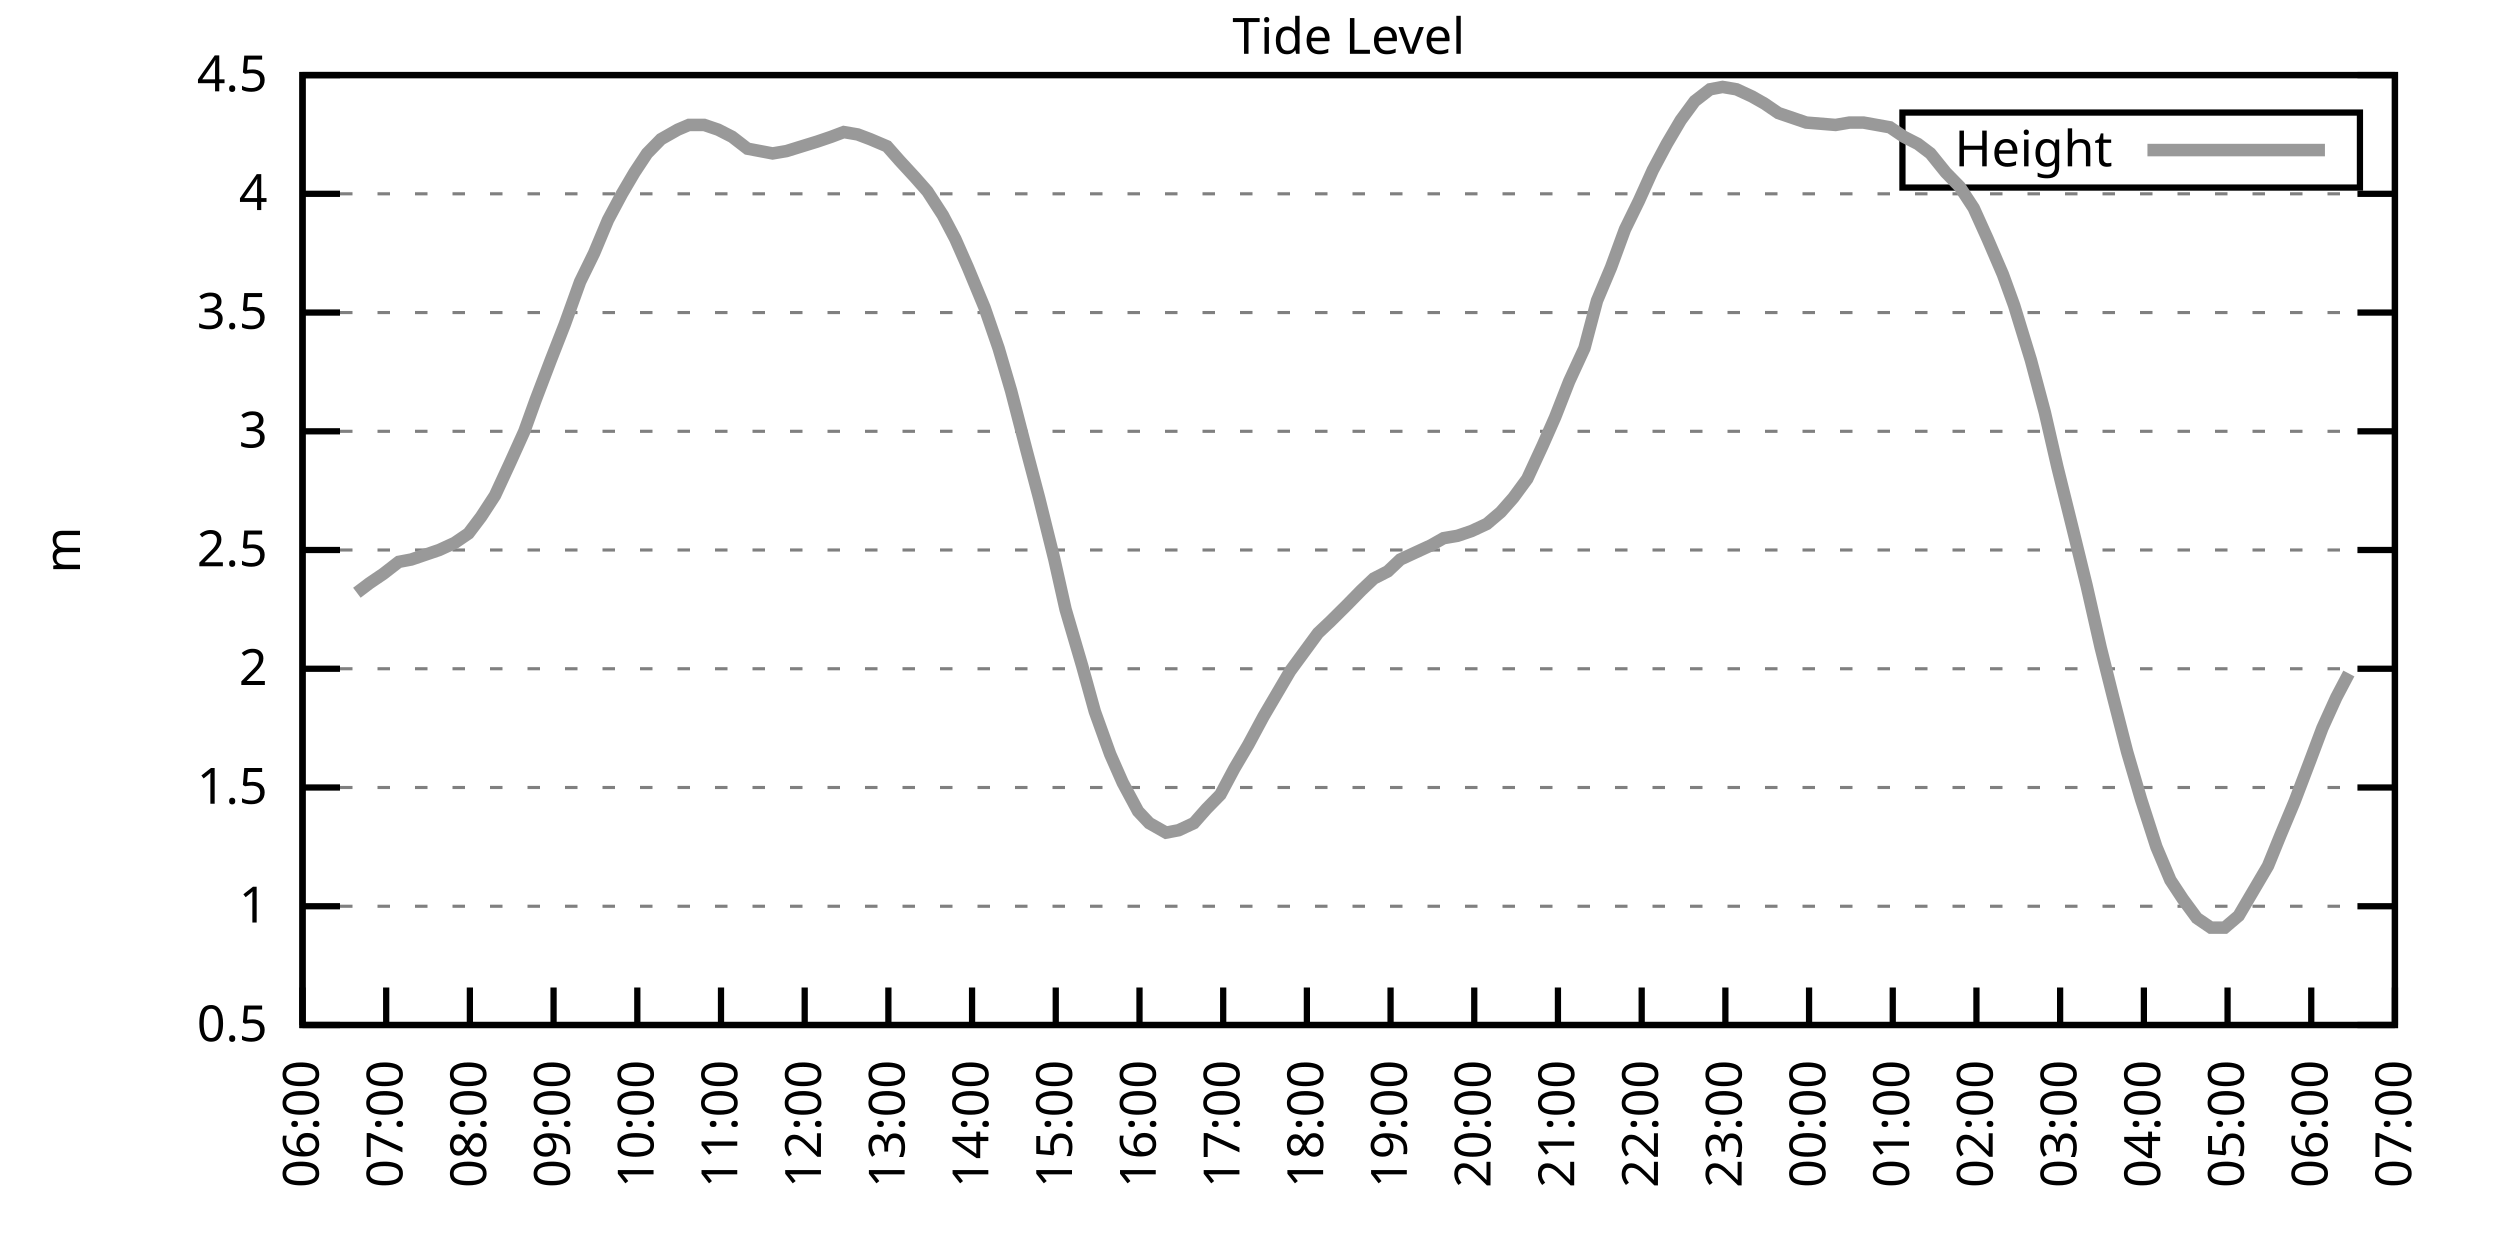
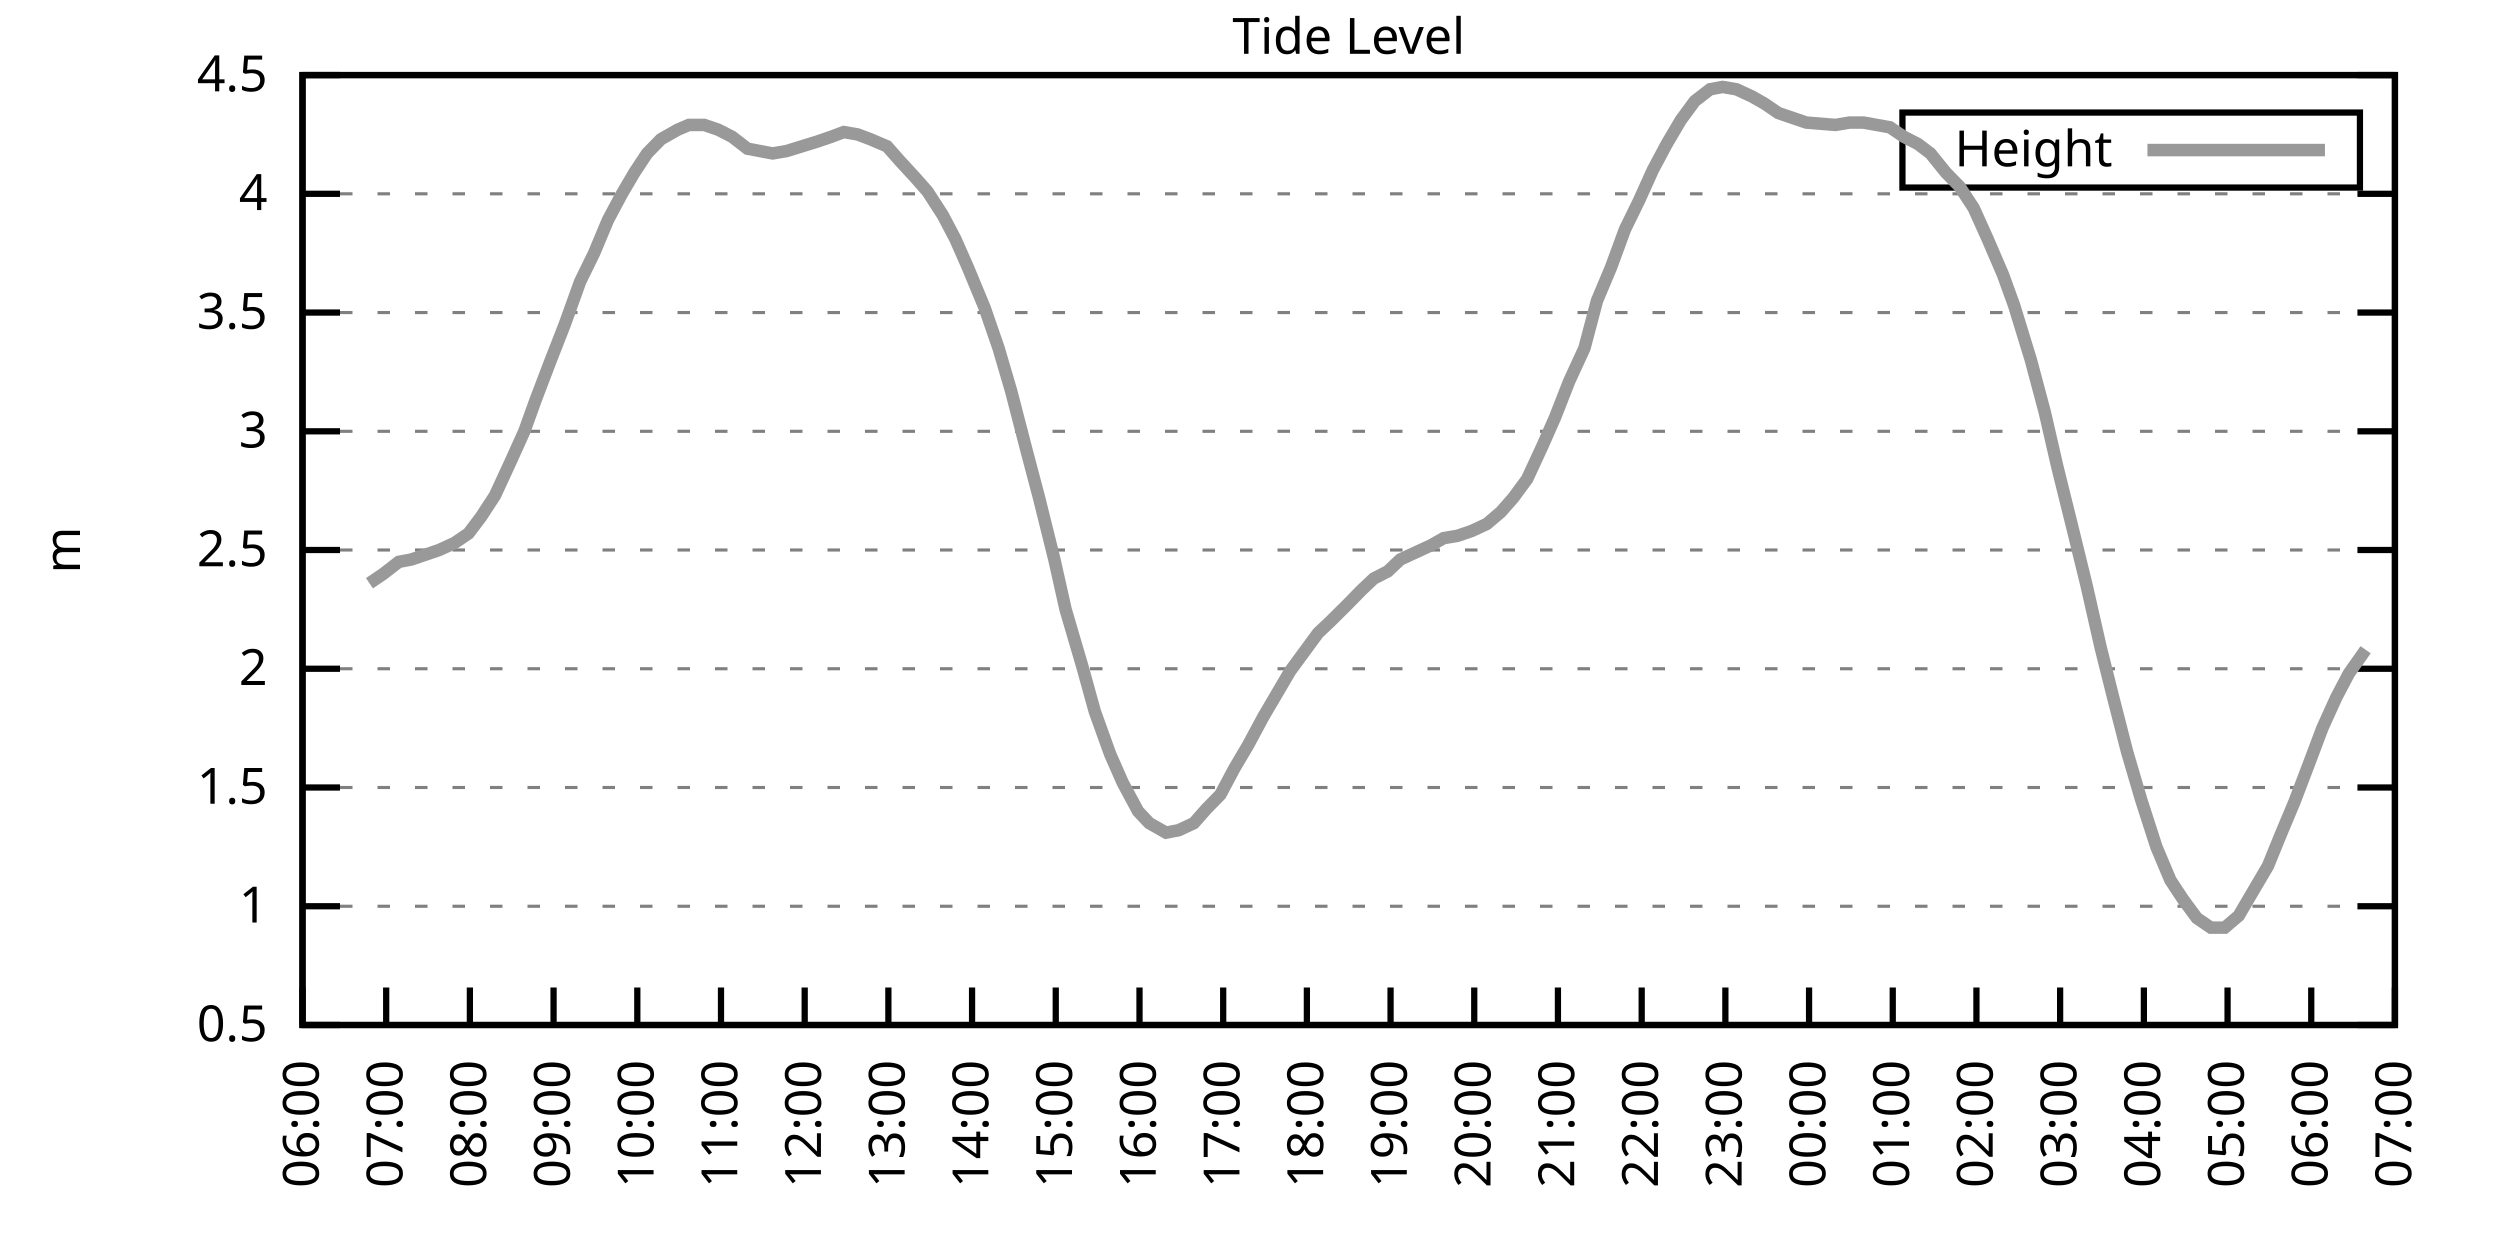
<svg xmlns="http://www.w3.org/2000/svg" xmlns:xlink="http://www.w3.org/1999/xlink" width="400" height="200" viewBox="0 0 400 200">
  <g id="gnuplot_canvas">
    <rect x="0" y="0" width="400" height="200" fill="none" />
    <defs>
      <circle id="gpDot" r="0.5" stroke-width="0.5" stroke="currentColor" />
      <path id="gpPt0" stroke-width="0.333" stroke="currentColor" d="M-1,0 h2 M0,-1 v2" />
      <path id="gpPt1" stroke-width="0.333" stroke="currentColor" d="M-1,-1 L1,1 M1,-1 L-1,1" />
      <path id="gpPt2" stroke-width="0.333" stroke="currentColor" d="M-1,0 L1,0 M0,-1 L0,1 M-1,-1 L1,1 M-1,1 L1,-1" />
      <rect id="gpPt3" stroke-width="0.333" stroke="currentColor" x="-1" y="-1" width="2" height="2" />
      <rect id="gpPt4" stroke-width="0.333" stroke="currentColor" fill="currentColor" x="-1" y="-1" width="2" height="2" />
      <circle id="gpPt5" stroke-width="0.333" stroke="currentColor" cx="0" cy="0" r="1" />
      <use xlink:href="#gpPt5" id="gpPt6" fill="currentColor" stroke="none" />
      <path id="gpPt7" stroke-width="0.333" stroke="currentColor" d="M0,-1.33 L-1.33,0.67 L1.33,0.67 z" />
      <use xlink:href="#gpPt7" id="gpPt8" fill="currentColor" stroke="none" />
      <use xlink:href="#gpPt7" id="gpPt9" stroke="currentColor" transform="rotate(180)" />
      <use xlink:href="#gpPt9" id="gpPt10" fill="currentColor" stroke="none" />
      <use xlink:href="#gpPt3" id="gpPt11" stroke="currentColor" transform="rotate(45)" />
      <use xlink:href="#gpPt11" id="gpPt12" fill="currentColor" stroke="none" />
      <path id="gpPt13" stroke-width="0.333" stroke="currentColor" d="M0,1.330 L1.265,0.411 L0.782,-1.067 L-0.782,-1.076 L-1.265,0.411 z" />
      <use xlink:href="#gpPt13" id="gpPt14" fill="currentColor" stroke="none" />
      <filter id="textbox" filterUnits="objectBoundingBox" x="0" y="0" height="1" width="1">
        <feFlood flood-color="white" flood-opacity="1" result="bgnd" />
        <feComposite in="SourceGraphic" in2="bgnd" operator="atop" />
      </filter>
      <filter id="greybox" filterUnits="objectBoundingBox" x="0" y="0" height="1" width="1">
        <feFlood flood-color="lightgrey" flood-opacity="1" result="grey" />
        <feComposite in="SourceGraphic" in2="grey" operator="atop" />
      </filter>
    </defs>
    <g fill="none" color="white" stroke="currentColor" stroke-width="1.00" stroke-linecap="butt" stroke-linejoin="miter">
</g>
    <g fill="none" color="black" stroke="currentColor" stroke-width="1.00" stroke-linecap="butt" stroke-linejoin="miter">
      <g stroke="none" shape-rendering="crispEdges">
        <polygon fill="rgb(255, 255, 255)" points="48.40,164.00 383.18,164.00 383.18,12.02 48.40,12.02 " />
      </g>
    </g>
    <g fill="none" color="black" stroke="currentColor" stroke-width="1.00" stroke-linecap="butt" stroke-linejoin="miter">
</g>
    <g fill="none" color="black" stroke="black" stroke-width="0.50" stroke-linecap="butt" stroke-linejoin="miter">
</g>
    <g fill="none" color="gray" stroke="currentColor" stroke-width="0.50" stroke-linecap="butt" stroke-linejoin="miter">
      <path stroke="gray" stroke-dasharray="2,4" class="gridline" d="M48.40,164.00 L383.19,164.00  " />
    </g>
    <g fill="none" color="gray" stroke="gray" stroke-width="1.00" stroke-linecap="butt" stroke-linejoin="miter">
</g>
    <g fill="none" color="black" stroke="currentColor" stroke-width="1.00" stroke-linecap="butt" stroke-linejoin="miter">
      <path stroke="black" d="M48.40,164.00 L54.40,164.00 M383.19,164.00 L377.19,164.00  " />
      <g transform="translate(42.80,166.60)" stroke="none" fill="black" font-family="Sans" font-size="8.00" text-anchor="end">
        <text>
          <tspan font-family="Sans"> 0.5</tspan>
        </text>
      </g>
    </g>
    <g fill="none" color="black" stroke="currentColor" stroke-width="1.00" stroke-linecap="butt" stroke-linejoin="miter">
</g>
    <g fill="none" color="black" stroke="black" stroke-width="0.50" stroke-linecap="butt" stroke-linejoin="miter">
</g>
    <g fill="none" color="gray" stroke="currentColor" stroke-width="0.50" stroke-linecap="butt" stroke-linejoin="miter">
      <path stroke="gray" stroke-dasharray="2,4" class="gridline" d="M48.40,145.00 L383.19,145.00  " />
    </g>
    <g fill="none" color="gray" stroke="gray" stroke-width="1.00" stroke-linecap="butt" stroke-linejoin="miter">
</g>
    <g fill="none" color="black" stroke="currentColor" stroke-width="1.00" stroke-linecap="butt" stroke-linejoin="miter">
      <path stroke="black" d="M48.40,145.00 L54.40,145.00 M383.19,145.00 L377.19,145.00  " />
      <g transform="translate(42.80,147.60)" stroke="none" fill="black" font-family="Sans" font-size="8.00" text-anchor="end">
        <text>
          <tspan font-family="Sans"> 1</tspan>
        </text>
      </g>
    </g>
    <g fill="none" color="black" stroke="currentColor" stroke-width="1.00" stroke-linecap="butt" stroke-linejoin="miter">
</g>
    <g fill="none" color="black" stroke="black" stroke-width="0.50" stroke-linecap="butt" stroke-linejoin="miter">
</g>
    <g fill="none" color="gray" stroke="currentColor" stroke-width="0.50" stroke-linecap="butt" stroke-linejoin="miter">
      <path stroke="gray" stroke-dasharray="2,4" class="gridline" d="M48.40,126.00 L383.19,126.00  " />
    </g>
    <g fill="none" color="gray" stroke="gray" stroke-width="1.00" stroke-linecap="butt" stroke-linejoin="miter">
</g>
    <g fill="none" color="black" stroke="currentColor" stroke-width="1.00" stroke-linecap="butt" stroke-linejoin="miter">
      <path stroke="black" d="M48.40,126.00 L54.40,126.00 M383.19,126.00 L377.19,126.00  " />
      <g transform="translate(42.80,128.60)" stroke="none" fill="black" font-family="Sans" font-size="8.00" text-anchor="end">
        <text>
          <tspan font-family="Sans"> 1.5</tspan>
        </text>
      </g>
    </g>
    <g fill="none" color="black" stroke="currentColor" stroke-width="1.00" stroke-linecap="butt" stroke-linejoin="miter">
</g>
    <g fill="none" color="black" stroke="black" stroke-width="0.50" stroke-linecap="butt" stroke-linejoin="miter">
</g>
    <g fill="none" color="gray" stroke="currentColor" stroke-width="0.50" stroke-linecap="butt" stroke-linejoin="miter">
      <path stroke="gray" stroke-dasharray="2,4" class="gridline" d="M48.40,107.00 L383.19,107.00  " />
    </g>
    <g fill="none" color="gray" stroke="gray" stroke-width="1.00" stroke-linecap="butt" stroke-linejoin="miter">
</g>
    <g fill="none" color="black" stroke="currentColor" stroke-width="1.00" stroke-linecap="butt" stroke-linejoin="miter">
      <path stroke="black" d="M48.40,107.00 L54.40,107.00 M383.19,107.00 L377.19,107.00  " />
      <g transform="translate(42.80,109.60)" stroke="none" fill="black" font-family="Sans" font-size="8.00" text-anchor="end">
        <text>
          <tspan font-family="Sans"> 2</tspan>
        </text>
      </g>
    </g>
    <g fill="none" color="black" stroke="currentColor" stroke-width="1.00" stroke-linecap="butt" stroke-linejoin="miter">
</g>
    <g fill="none" color="black" stroke="black" stroke-width="0.50" stroke-linecap="butt" stroke-linejoin="miter">
</g>
    <g fill="none" color="gray" stroke="currentColor" stroke-width="0.50" stroke-linecap="butt" stroke-linejoin="miter">
      <path stroke="gray" stroke-dasharray="2,4" class="gridline" d="M48.40,88.00 L383.19,88.00  " />
    </g>
    <g fill="none" color="gray" stroke="gray" stroke-width="1.00" stroke-linecap="butt" stroke-linejoin="miter">
</g>
    <g fill="none" color="black" stroke="currentColor" stroke-width="1.00" stroke-linecap="butt" stroke-linejoin="miter">
      <path stroke="black" d="M48.40,88.00 L54.40,88.00 M383.19,88.00 L377.19,88.00  " />
      <g transform="translate(42.80,90.60)" stroke="none" fill="black" font-family="Sans" font-size="8.00" text-anchor="end">
        <text>
          <tspan font-family="Sans"> 2.5</tspan>
        </text>
      </g>
    </g>
    <g fill="none" color="black" stroke="currentColor" stroke-width="1.00" stroke-linecap="butt" stroke-linejoin="miter">
</g>
    <g fill="none" color="black" stroke="black" stroke-width="0.50" stroke-linecap="butt" stroke-linejoin="miter">
</g>
    <g fill="none" color="gray" stroke="currentColor" stroke-width="0.50" stroke-linecap="butt" stroke-linejoin="miter">
      <path stroke="gray" stroke-dasharray="2,4" class="gridline" d="M48.40,69.01 L383.19,69.01  " />
    </g>
    <g fill="none" color="gray" stroke="gray" stroke-width="1.00" stroke-linecap="butt" stroke-linejoin="miter">
</g>
    <g fill="none" color="black" stroke="currentColor" stroke-width="1.00" stroke-linecap="butt" stroke-linejoin="miter">
      <path stroke="black" d="M48.40,69.01 L54.40,69.01 M383.19,69.01 L377.19,69.01  " />
      <g transform="translate(42.80,71.61)" stroke="none" fill="black" font-family="Sans" font-size="8.00" text-anchor="end">
        <text>
          <tspan font-family="Sans"> 3</tspan>
        </text>
      </g>
    </g>
    <g fill="none" color="black" stroke="currentColor" stroke-width="1.00" stroke-linecap="butt" stroke-linejoin="miter">
</g>
    <g fill="none" color="black" stroke="black" stroke-width="0.50" stroke-linecap="butt" stroke-linejoin="miter">
</g>
    <g fill="none" color="gray" stroke="currentColor" stroke-width="0.50" stroke-linecap="butt" stroke-linejoin="miter">
      <path stroke="gray" stroke-dasharray="2,4" class="gridline" d="M48.40,50.01 L383.19,50.01  " />
    </g>
    <g fill="none" color="gray" stroke="gray" stroke-width="1.00" stroke-linecap="butt" stroke-linejoin="miter">
</g>
    <g fill="none" color="black" stroke="currentColor" stroke-width="1.00" stroke-linecap="butt" stroke-linejoin="miter">
      <path stroke="black" d="M48.40,50.01 L54.40,50.01 M383.19,50.01 L377.19,50.01  " />
      <g transform="translate(42.80,52.61)" stroke="none" fill="black" font-family="Sans" font-size="8.00" text-anchor="end">
        <text>
          <tspan font-family="Sans"> 3.5</tspan>
        </text>
      </g>
    </g>
    <g fill="none" color="black" stroke="currentColor" stroke-width="1.00" stroke-linecap="butt" stroke-linejoin="miter">
</g>
    <g fill="none" color="black" stroke="black" stroke-width="0.50" stroke-linecap="butt" stroke-linejoin="miter">
</g>
    <g fill="none" color="gray" stroke="currentColor" stroke-width="0.50" stroke-linecap="butt" stroke-linejoin="miter">
      <path stroke="gray" stroke-dasharray="2,4" class="gridline" d="M48.40,31.01 L383.19,31.01  " />
    </g>
    <g fill="none" color="gray" stroke="gray" stroke-width="1.00" stroke-linecap="butt" stroke-linejoin="miter">
</g>
    <g fill="none" color="black" stroke="currentColor" stroke-width="1.00" stroke-linecap="butt" stroke-linejoin="miter">
      <path stroke="black" d="M48.40,31.01 L54.40,31.01 M383.19,31.01 L377.19,31.01  " />
      <g transform="translate(42.80,33.61)" stroke="none" fill="black" font-family="Sans" font-size="8.00" text-anchor="end">
        <text>
          <tspan font-family="Sans"> 4</tspan>
        </text>
      </g>
    </g>
    <g fill="none" color="black" stroke="currentColor" stroke-width="1.00" stroke-linecap="butt" stroke-linejoin="miter">
</g>
    <g fill="none" color="black" stroke="black" stroke-width="0.50" stroke-linecap="butt" stroke-linejoin="miter">
</g>
    <g fill="none" color="gray" stroke="currentColor" stroke-width="0.50" stroke-linecap="butt" stroke-linejoin="miter">
      <path stroke="gray" stroke-dasharray="2,4" class="gridline" d="M48.40,12.01 L383.19,12.01  " />
    </g>
    <g fill="none" color="gray" stroke="gray" stroke-width="1.00" stroke-linecap="butt" stroke-linejoin="miter">
</g>
    <g fill="none" color="black" stroke="currentColor" stroke-width="1.00" stroke-linecap="butt" stroke-linejoin="miter">
      <path stroke="black" d="M48.40,12.01 L54.40,12.01 M383.19,12.01 L377.19,12.01  " />
      <g transform="translate(42.80,14.61)" stroke="none" fill="black" font-family="Sans" font-size="8.00" text-anchor="end">
        <text>
          <tspan font-family="Sans"> 4.5</tspan>
        </text>
      </g>
    </g>
    <g fill="none" color="black" stroke="currentColor" stroke-width="1.00" stroke-linecap="butt" stroke-linejoin="miter">
      <path stroke="black" d="M48.40,164.00 L48.40,158.00  " />
      <g transform="translate(51.00,169.60) rotate(270.00)" stroke="none" fill="black" font-family="Sans" font-size="8.00" text-anchor="end">
        <text>
          <tspan font-family="Sans">06:00</tspan>
        </text>
      </g>
    </g>
    <g fill="none" color="black" stroke="currentColor" stroke-width="1.00" stroke-linecap="butt" stroke-linejoin="miter">
      <path stroke="black" d="M61.79,164.00 L61.79,158.00  " />
      <g transform="translate(64.39,169.60) rotate(270.00)" stroke="none" fill="black" font-family="Sans" font-size="8.00" text-anchor="end">
        <text>
          <tspan font-family="Sans">07:00</tspan>
        </text>
      </g>
    </g>
    <g fill="none" color="black" stroke="currentColor" stroke-width="1.00" stroke-linecap="butt" stroke-linejoin="miter">
      <path stroke="black" d="M75.18,164.00 L75.18,158.00  " />
      <g transform="translate(77.78,169.60) rotate(270.00)" stroke="none" fill="black" font-family="Sans" font-size="8.00" text-anchor="end">
        <text>
          <tspan font-family="Sans">08:00</tspan>
        </text>
      </g>
    </g>
    <g fill="none" color="black" stroke="currentColor" stroke-width="1.00" stroke-linecap="butt" stroke-linejoin="miter">
      <path stroke="black" d="M88.57,164.00 L88.57,158.00  " />
      <g transform="translate(91.17,169.60) rotate(270.00)" stroke="none" fill="black" font-family="Sans" font-size="8.00" text-anchor="end">
        <text>
          <tspan font-family="Sans">09:00</tspan>
        </text>
      </g>
    </g>
    <g fill="none" color="black" stroke="currentColor" stroke-width="1.00" stroke-linecap="butt" stroke-linejoin="miter">
      <path stroke="black" d="M101.97,164.00 L101.97,158.00  " />
      <g transform="translate(104.57,169.60) rotate(270.00)" stroke="none" fill="black" font-family="Sans" font-size="8.00" text-anchor="end">
        <text>
          <tspan font-family="Sans">10:00</tspan>
        </text>
      </g>
    </g>
    <g fill="none" color="black" stroke="currentColor" stroke-width="1.00" stroke-linecap="butt" stroke-linejoin="miter">
      <path stroke="black" d="M115.36,164.00 L115.36,158.00  " />
      <g transform="translate(117.96,169.60) rotate(270.00)" stroke="none" fill="black" font-family="Sans" font-size="8.00" text-anchor="end">
        <text>
          <tspan font-family="Sans">11:00</tspan>
        </text>
      </g>
    </g>
    <g fill="none" color="black" stroke="currentColor" stroke-width="1.00" stroke-linecap="butt" stroke-linejoin="miter">
      <path stroke="black" d="M128.75,164.00 L128.75,158.00  " />
      <g transform="translate(131.35,169.60) rotate(270.00)" stroke="none" fill="black" font-family="Sans" font-size="8.00" text-anchor="end">
        <text>
          <tspan font-family="Sans">12:00</tspan>
        </text>
      </g>
    </g>
    <g fill="none" color="black" stroke="currentColor" stroke-width="1.00" stroke-linecap="butt" stroke-linejoin="miter">
      <path stroke="black" d="M142.14,164.00 L142.14,158.00  " />
      <g transform="translate(144.74,169.60) rotate(270.00)" stroke="none" fill="black" font-family="Sans" font-size="8.00" text-anchor="end">
        <text>
          <tspan font-family="Sans">13:00</tspan>
        </text>
      </g>
    </g>
    <g fill="none" color="black" stroke="currentColor" stroke-width="1.00" stroke-linecap="butt" stroke-linejoin="miter">
      <path stroke="black" d="M155.53,164.00 L155.53,158.00  " />
      <g transform="translate(158.13,169.60) rotate(270.00)" stroke="none" fill="black" font-family="Sans" font-size="8.00" text-anchor="end">
        <text>
          <tspan font-family="Sans">14:00</tspan>
        </text>
      </g>
    </g>
    <g fill="none" color="black" stroke="currentColor" stroke-width="1.00" stroke-linecap="butt" stroke-linejoin="miter">
      <path stroke="black" d="M168.92,164.00 L168.92,158.00  " />
      <g transform="translate(171.52,169.60) rotate(270.00)" stroke="none" fill="black" font-family="Sans" font-size="8.00" text-anchor="end">
        <text>
          <tspan font-family="Sans">15:00</tspan>
        </text>
      </g>
    </g>
    <g fill="none" color="black" stroke="currentColor" stroke-width="1.00" stroke-linecap="butt" stroke-linejoin="miter">
      <path stroke="black" d="M182.32,164.00 L182.32,158.00  " />
      <g transform="translate(184.92,169.60) rotate(270.00)" stroke="none" fill="black" font-family="Sans" font-size="8.00" text-anchor="end">
        <text>
          <tspan font-family="Sans">16:00</tspan>
        </text>
      </g>
    </g>
    <g fill="none" color="black" stroke="currentColor" stroke-width="1.00" stroke-linecap="butt" stroke-linejoin="miter">
      <path stroke="black" d="M195.71,164.00 L195.71,158.00  " />
      <g transform="translate(198.31,169.60) rotate(270.00)" stroke="none" fill="black" font-family="Sans" font-size="8.00" text-anchor="end">
        <text>
          <tspan font-family="Sans">17:00</tspan>
        </text>
      </g>
    </g>
    <g fill="none" color="black" stroke="currentColor" stroke-width="1.00" stroke-linecap="butt" stroke-linejoin="miter">
      <path stroke="black" d="M209.10,164.00 L209.10,158.00  " />
      <g transform="translate(211.70,169.60) rotate(270.00)" stroke="none" fill="black" font-family="Sans" font-size="8.00" text-anchor="end">
        <text>
          <tspan font-family="Sans">18:00</tspan>
        </text>
      </g>
    </g>
    <g fill="none" color="black" stroke="currentColor" stroke-width="1.00" stroke-linecap="butt" stroke-linejoin="miter">
      <path stroke="black" d="M222.49,164.00 L222.49,158.00  " />
      <g transform="translate(225.09,169.60) rotate(270.00)" stroke="none" fill="black" font-family="Sans" font-size="8.00" text-anchor="end">
        <text>
          <tspan font-family="Sans">19:00</tspan>
        </text>
      </g>
    </g>
    <g fill="none" color="black" stroke="currentColor" stroke-width="1.00" stroke-linecap="butt" stroke-linejoin="miter">
      <path stroke="black" d="M235.88,164.00 L235.88,158.00  " />
      <g transform="translate(238.48,169.60) rotate(270.00)" stroke="none" fill="black" font-family="Sans" font-size="8.00" text-anchor="end">
        <text>
          <tspan font-family="Sans">20:00</tspan>
        </text>
      </g>
    </g>
    <g fill="none" color="black" stroke="currentColor" stroke-width="1.00" stroke-linecap="butt" stroke-linejoin="miter">
      <path stroke="black" d="M249.27,164.00 L249.27,158.00  " />
      <g transform="translate(251.87,169.60) rotate(270.00)" stroke="none" fill="black" font-family="Sans" font-size="8.00" text-anchor="end">
        <text>
          <tspan font-family="Sans">21:00</tspan>
        </text>
      </g>
    </g>
    <g fill="none" color="black" stroke="currentColor" stroke-width="1.00" stroke-linecap="butt" stroke-linejoin="miter">
      <path stroke="black" d="M262.67,164.00 L262.67,158.00  " />
      <g transform="translate(265.27,169.60) rotate(270.00)" stroke="none" fill="black" font-family="Sans" font-size="8.00" text-anchor="end">
        <text>
          <tspan font-family="Sans">22:00</tspan>
        </text>
      </g>
    </g>
    <g fill="none" color="black" stroke="currentColor" stroke-width="1.00" stroke-linecap="butt" stroke-linejoin="miter">
      <path stroke="black" d="M276.06,164.00 L276.06,158.00  " />
      <g transform="translate(278.66,169.60) rotate(270.00)" stroke="none" fill="black" font-family="Sans" font-size="8.00" text-anchor="end">
        <text>
          <tspan font-family="Sans">23:00</tspan>
        </text>
      </g>
    </g>
    <g fill="none" color="black" stroke="currentColor" stroke-width="1.00" stroke-linecap="butt" stroke-linejoin="miter">
      <path stroke="black" d="M289.45,164.00 L289.45,158.00  " />
      <g transform="translate(292.05,169.60) rotate(270.00)" stroke="none" fill="black" font-family="Sans" font-size="8.00" text-anchor="end">
        <text>
          <tspan font-family="Sans">00:00</tspan>
        </text>
      </g>
    </g>
    <g fill="none" color="black" stroke="currentColor" stroke-width="1.00" stroke-linecap="butt" stroke-linejoin="miter">
      <path stroke="black" d="M302.84,164.00 L302.84,158.00  " />
      <g transform="translate(305.44,169.60) rotate(270.00)" stroke="none" fill="black" font-family="Sans" font-size="8.00" text-anchor="end">
        <text>
          <tspan font-family="Sans">01:00</tspan>
        </text>
      </g>
    </g>
    <g fill="none" color="black" stroke="currentColor" stroke-width="1.00" stroke-linecap="butt" stroke-linejoin="miter">
      <path stroke="black" d="M316.23,164.00 L316.23,158.00  " />
      <g transform="translate(318.83,169.60) rotate(270.00)" stroke="none" fill="black" font-family="Sans" font-size="8.00" text-anchor="end">
        <text>
          <tspan font-family="Sans">02:00</tspan>
        </text>
      </g>
    </g>
    <g fill="none" color="black" stroke="currentColor" stroke-width="1.00" stroke-linecap="butt" stroke-linejoin="miter">
      <path stroke="black" d="M329.62,164.00 L329.62,158.00  " />
      <g transform="translate(332.22,169.60) rotate(270.00)" stroke="none" fill="black" font-family="Sans" font-size="8.00" text-anchor="end">
        <text>
          <tspan font-family="Sans">03:00</tspan>
        </text>
      </g>
    </g>
    <g fill="none" color="black" stroke="currentColor" stroke-width="1.00" stroke-linecap="butt" stroke-linejoin="miter">
      <path stroke="black" d="M343.02,164.00 L343.02,158.00  " />
      <g transform="translate(345.62,169.60) rotate(270.00)" stroke="none" fill="black" font-family="Sans" font-size="8.00" text-anchor="end">
        <text>
          <tspan font-family="Sans">04:00</tspan>
        </text>
      </g>
    </g>
    <g fill="none" color="black" stroke="currentColor" stroke-width="1.00" stroke-linecap="butt" stroke-linejoin="miter">
      <path stroke="black" d="M356.41,164.00 L356.41,158.00  " />
      <g transform="translate(359.01,169.60) rotate(270.00)" stroke="none" fill="black" font-family="Sans" font-size="8.00" text-anchor="end">
        <text>
          <tspan font-family="Sans">05:00</tspan>
        </text>
      </g>
    </g>
    <g fill="none" color="black" stroke="currentColor" stroke-width="1.00" stroke-linecap="butt" stroke-linejoin="miter">
      <path stroke="black" d="M369.80,164.00 L369.80,158.00  " />
      <g transform="translate(372.40,169.60) rotate(270.00)" stroke="none" fill="black" font-family="Sans" font-size="8.00" text-anchor="end">
        <text>
          <tspan font-family="Sans">06:00</tspan>
        </text>
      </g>
    </g>
    <g fill="none" color="black" stroke="currentColor" stroke-width="1.00" stroke-linecap="butt" stroke-linejoin="miter">
      <path stroke="black" d="M383.19,164.00 L383.19,158.00  " />
      <g transform="translate(385.79,169.60) rotate(270.00)" stroke="none" fill="black" font-family="Sans" font-size="8.00" text-anchor="end">
        <text>
          <tspan font-family="Sans">07:00</tspan>
        </text>
      </g>
    </g>
    <g fill="none" color="black" stroke="currentColor" stroke-width="1.00" stroke-linecap="butt" stroke-linejoin="miter">
</g>
    <g fill="none" color="black" stroke="currentColor" stroke-width="1.00" stroke-linecap="butt" stroke-linejoin="miter">
      <path stroke="black" d="M48.40,12.01 L48.40,164.00 L383.19,164.00 L383.19,12.01 L48.40,12.01 Z  " />
    </g>
    <g fill="none" color="black" stroke="currentColor" stroke-width="1.00" stroke-linecap="butt" stroke-linejoin="miter">
</g>
    <g fill="none" color="black" stroke="currentColor" stroke-width="1.00" stroke-linecap="butt" stroke-linejoin="miter">
      <path stroke="black" d="M304.39,30.01 L304.39,18.01 L377.59,18.01 L377.59,30.01 L304.39,30.01 Z  " />
    </g>
    <g id="Tide_level_plot_1">
      <g fill="none" color="white" stroke="black" stroke-width="2.00" stroke-linecap="butt" stroke-linejoin="miter">
</g>
      <g fill="none" color="black" stroke="currentColor" stroke-width="2.00" stroke-linecap="butt" stroke-linejoin="miter">
        <g transform="translate(337.99,26.61)" stroke="none" fill="black" font-family="Sans" font-size="8.00" text-anchor="end">
          <text>
            <tspan font-family="Sans">Height</tspan>
          </text>
        </g>
      </g>
      <g fill="none" color="black" stroke="currentColor" stroke-width="2.00" stroke-linecap="butt" stroke-linejoin="miter">
-         <path stroke="rgb(153, 153, 153)" d="M343.59,24.01 L371.99,24.01 M57.10,94.84 L59.11,93.32 L61.35,91.80 L63.80,89.90 L65.81,89.52 L68.04,88.76   L70.27,88.00 L72.73,86.87 L74.96,85.35 L76.97,82.69 L79.20,79.27 L81.66,73.95 L83.89,69.01 L85.67,64.07   L88.13,57.61 L90.36,51.91 L92.82,45.07 L95.05,40.51 L97.28,35.19 L99.51,31.01 L101.52,27.59 L103.53,24.55   L105.76,22.27 L108.44,20.75 L110.22,19.99 L112.68,19.99 L114.91,20.75 L117.14,21.89 L119.60,23.79 L121.61,24.17   L123.62,24.55 L125.85,24.17 L128.30,23.41 L130.76,22.65 L132.99,21.89 L135.00,21.13 L137.23,21.51 L139.24,22.27   L141.92,23.41 L143.93,25.69 L146.38,28.35 L148.39,30.63 L150.85,34.43 L152.85,38.23 L154.86,42.79 L157.54,49.25   L159.77,55.71 L161.78,62.55 L164.24,72.05 L166.25,79.65 L168.70,89.52 L170.49,97.50 L173.17,106.62 L175.17,113.84   L177.63,120.68 L179.64,125.24 L182.09,129.80 L183.88,131.70 L186.56,133.22 L188.57,132.84 L191.02,131.70 L193.03,129.42   L195.26,127.14 L197.49,122.96 L199.73,119.16 L202.18,114.60 L204.19,111.18 L206.42,107.38 L208.65,104.34 L210.88,101.30   L212.89,99.40 L215.57,96.74 L217.80,94.46 L219.81,92.56 L222.04,91.42 L224.05,89.52 L226.51,88.38 L228.96,87.25   L230.97,86.11 L233.20,85.73 L235.44,84.97 L237.89,83.83 L240.12,81.93 L242.13,79.65 L244.36,76.61 L246.82,71.29   L248.83,66.73 L251.06,61.03 L253.51,55.71 L255.52,48.11 L257.76,42.79 L259.99,36.71 L262.22,32.15 L264.45,27.21   L266.68,23.03 L268.92,19.23 L271.15,16.19 L273.60,14.29 L275.61,13.91 L277.84,14.29 L280.30,15.43 L282.31,16.57   L284.54,18.09 L286.77,18.85 L289.00,19.61 L293.69,19.99 L295.92,19.61 L298.15,19.61 L302.39,20.37 L304.63,21.89   L306.86,23.03 L308.87,24.55 L311.32,27.59 L313.55,29.87 L315.79,33.29 L318.02,38.23 L320.47,43.93 L322.26,48.87   L324.94,57.61 L327.17,65.97 L329.18,74.71 L331.63,84.59 L333.86,93.70 L336.10,103.58 L338.10,111.56 L340.34,120.30   L342.57,127.90 L345.02,135.50 L347.26,140.82 L349.26,143.86 L351.50,146.90 L353.73,148.42 L355.96,148.42 L358.19,146.52   L360.20,143.10 L362.88,138.54 L364.89,133.60 L367.12,128.28 L369.58,121.82 L371.58,116.50 L373.82,111.56 L375.82,107.76    " />
+         <path stroke="rgb(153, 153, 153)" d="M343.59,24.01 L371.99,24.01 M59.11,93.32 L61.35,91.80 L63.80,89.90 L65.81,89.52 L68.04,88.76 L70.27,88.00   L72.73,86.87 L74.96,85.35 L76.97,82.69 L79.20,79.27 L81.66,73.95 L83.89,69.01 L85.67,64.07 L88.13,57.61   L90.36,51.91 L92.82,45.07 L95.05,40.51 L97.28,35.19 L99.51,31.01 L101.52,27.59 L103.53,24.55 L105.76,22.27   L108.44,20.75 L110.22,19.99 L112.68,19.99 L114.91,20.75 L117.14,21.89 L119.60,23.79 L121.61,24.17 L123.62,24.55   L125.85,24.17 L128.30,23.41 L130.76,22.65 L132.99,21.89 L135.00,21.13 L137.23,21.51 L139.24,22.27 L141.92,23.41   L143.93,25.69 L146.38,28.35 L148.39,30.63 L150.85,34.43 L152.85,38.23 L154.86,42.79 L157.54,49.25 L159.77,55.71   L161.78,62.55 L164.24,72.05 L166.25,79.65 L168.70,89.52 L170.49,97.50 L173.17,106.62 L175.17,113.84 L177.63,120.68   L179.64,125.24 L182.09,129.80 L183.88,131.70 L186.56,133.22 L188.57,132.84 L191.02,131.70 L193.03,129.42 L195.26,127.14   L197.49,122.96 L199.73,119.16 L202.18,114.60 L204.19,111.18 L206.42,107.38 L208.65,104.34 L210.88,101.30 L212.89,99.40   L215.57,96.74 L217.80,94.46 L219.81,92.56 L222.04,91.42 L224.05,89.52 L226.51,88.38 L228.96,87.25 L230.97,86.11   L233.20,85.73 L235.44,84.97 L237.89,83.83 L240.12,81.93 L242.13,79.65 L244.36,76.61 L246.82,71.29 L248.83,66.73   L251.06,61.03 L253.51,55.71 L255.52,48.11 L257.76,42.79 L259.99,36.71 L262.22,32.15 L264.45,27.21 L266.68,23.03   L268.92,19.23 L271.15,16.19 L273.60,14.29 L275.61,13.91 L277.84,14.29 L280.30,15.43 L282.31,16.57 L284.54,18.09   L286.77,18.85 L289.00,19.61 L293.69,19.99 L295.92,19.61 L298.15,19.61 L302.39,20.37 L304.63,21.89 L306.86,23.03   L308.87,24.55 L311.32,27.59 L313.55,29.87 L315.79,33.29 L318.02,38.23 L320.47,43.93 L322.26,48.87 L324.94,57.61   L327.17,65.97 L329.18,74.71 L331.63,84.59 L333.86,93.70 L336.10,103.58 L338.10,111.56 L340.34,120.30 L342.57,127.90   L345.02,135.50 L347.26,140.82 L349.26,143.86 L351.50,146.90 L353.73,148.42 L355.96,148.42 L358.19,146.52 L360.20,143.10   L362.88,138.54 L364.89,133.60 L367.12,128.28 L369.58,121.82 L371.58,116.50 L373.82,111.56 L375.82,107.76 L378.50,103.96    " />
      </g>
    </g>
    <g fill="none" color="black" stroke="currentColor" stroke-width="2.00" stroke-linecap="butt" stroke-linejoin="miter">
</g>
    <g fill="none" color="black" stroke="black" stroke-width="1.00" stroke-linecap="butt" stroke-linejoin="miter">
</g>
    <g fill="none" color="black" stroke="currentColor" stroke-width="1.00" stroke-linecap="butt" stroke-linejoin="miter">
      <path stroke="black" d="M48.40,12.01 L48.40,164.00 L383.19,164.00 L383.19,12.01 L48.40,12.01 Z  " />
      <g transform="translate(12.80,88.01) rotate(270.00)" stroke="none" fill="black" font-family="Sans" font-size="8.00" text-anchor="middle">
        <text>
          <tspan font-family="Sans">m</tspan>
        </text>
      </g>
    </g>
    <g fill="none" color="black" stroke="currentColor" stroke-width="1.00" stroke-linecap="butt" stroke-linejoin="miter">
</g>
    <g fill="none" color="black" stroke="currentColor" stroke-width="1.00" stroke-linecap="butt" stroke-linejoin="miter">
      <g transform="translate(215.79,8.61)" stroke="none" fill="black" font-family="Sans" font-size="8.00" text-anchor="middle">
        <text>
          <tspan font-family="Sans">Tide Level</tspan>
        </text>
      </g>
    </g>
    <g fill="none" color="black" stroke="currentColor" stroke-width="1.00" stroke-linecap="butt" stroke-linejoin="miter">
</g>
  </g>
</svg>
